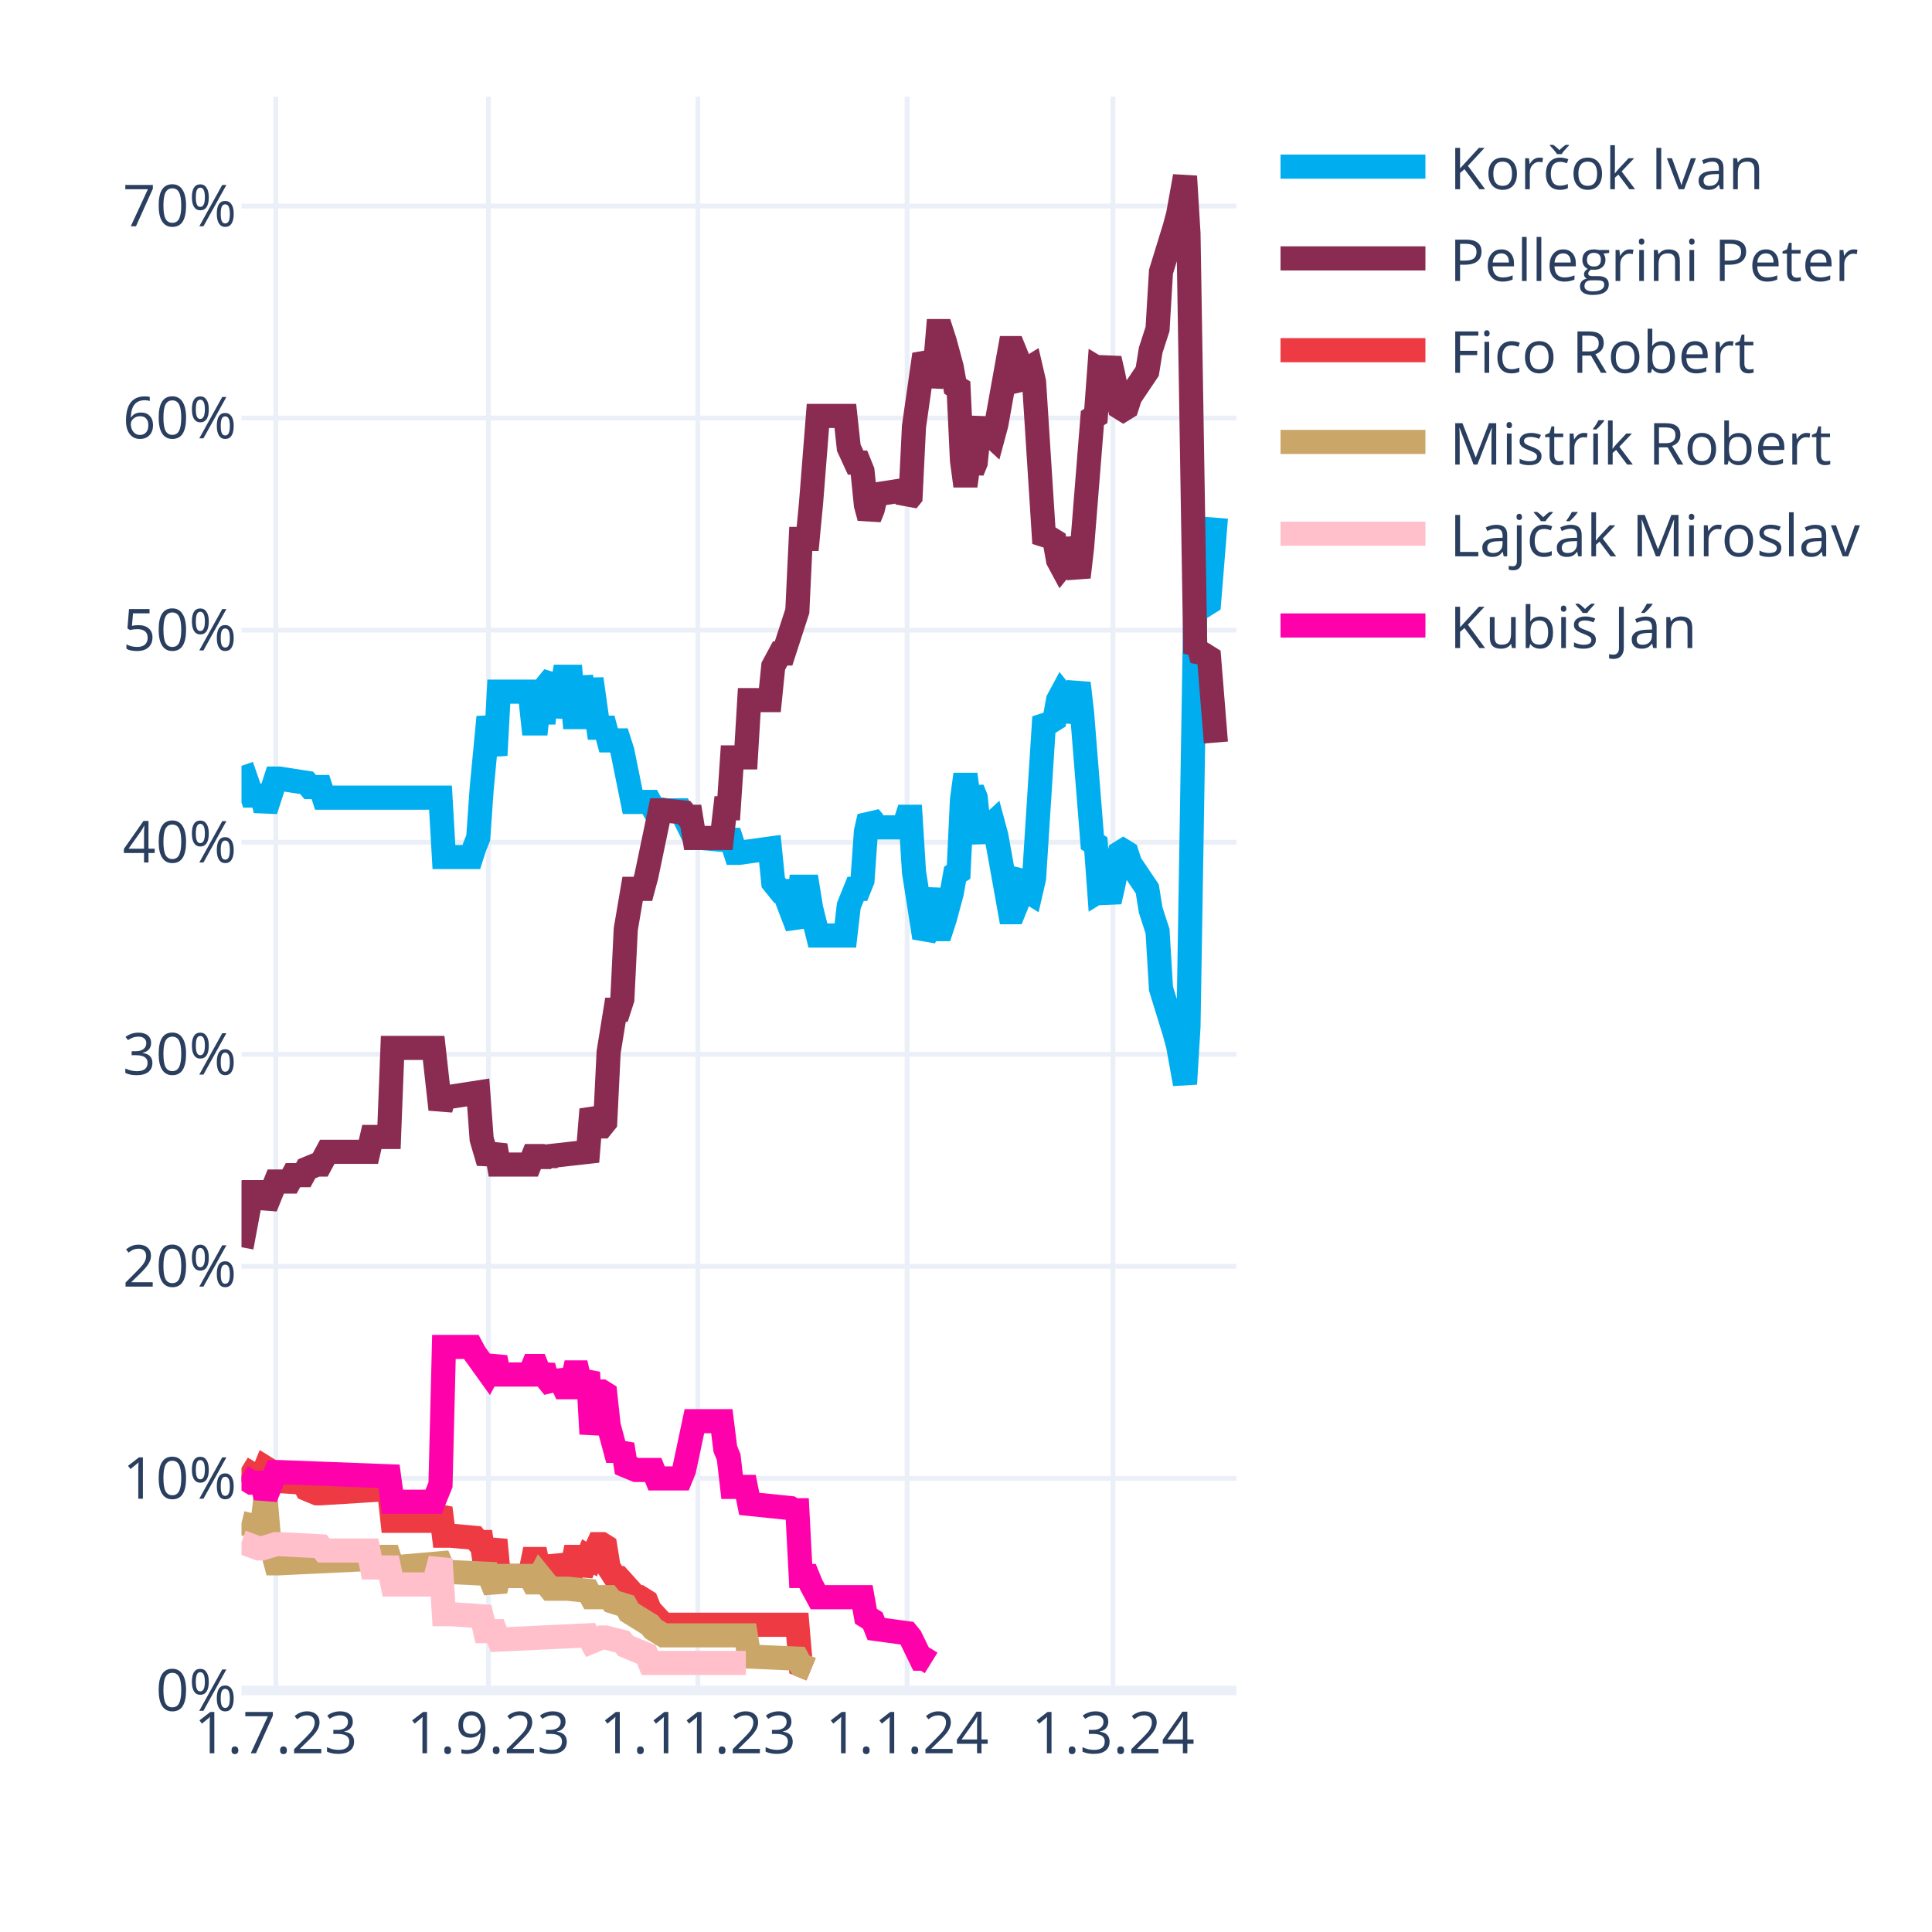
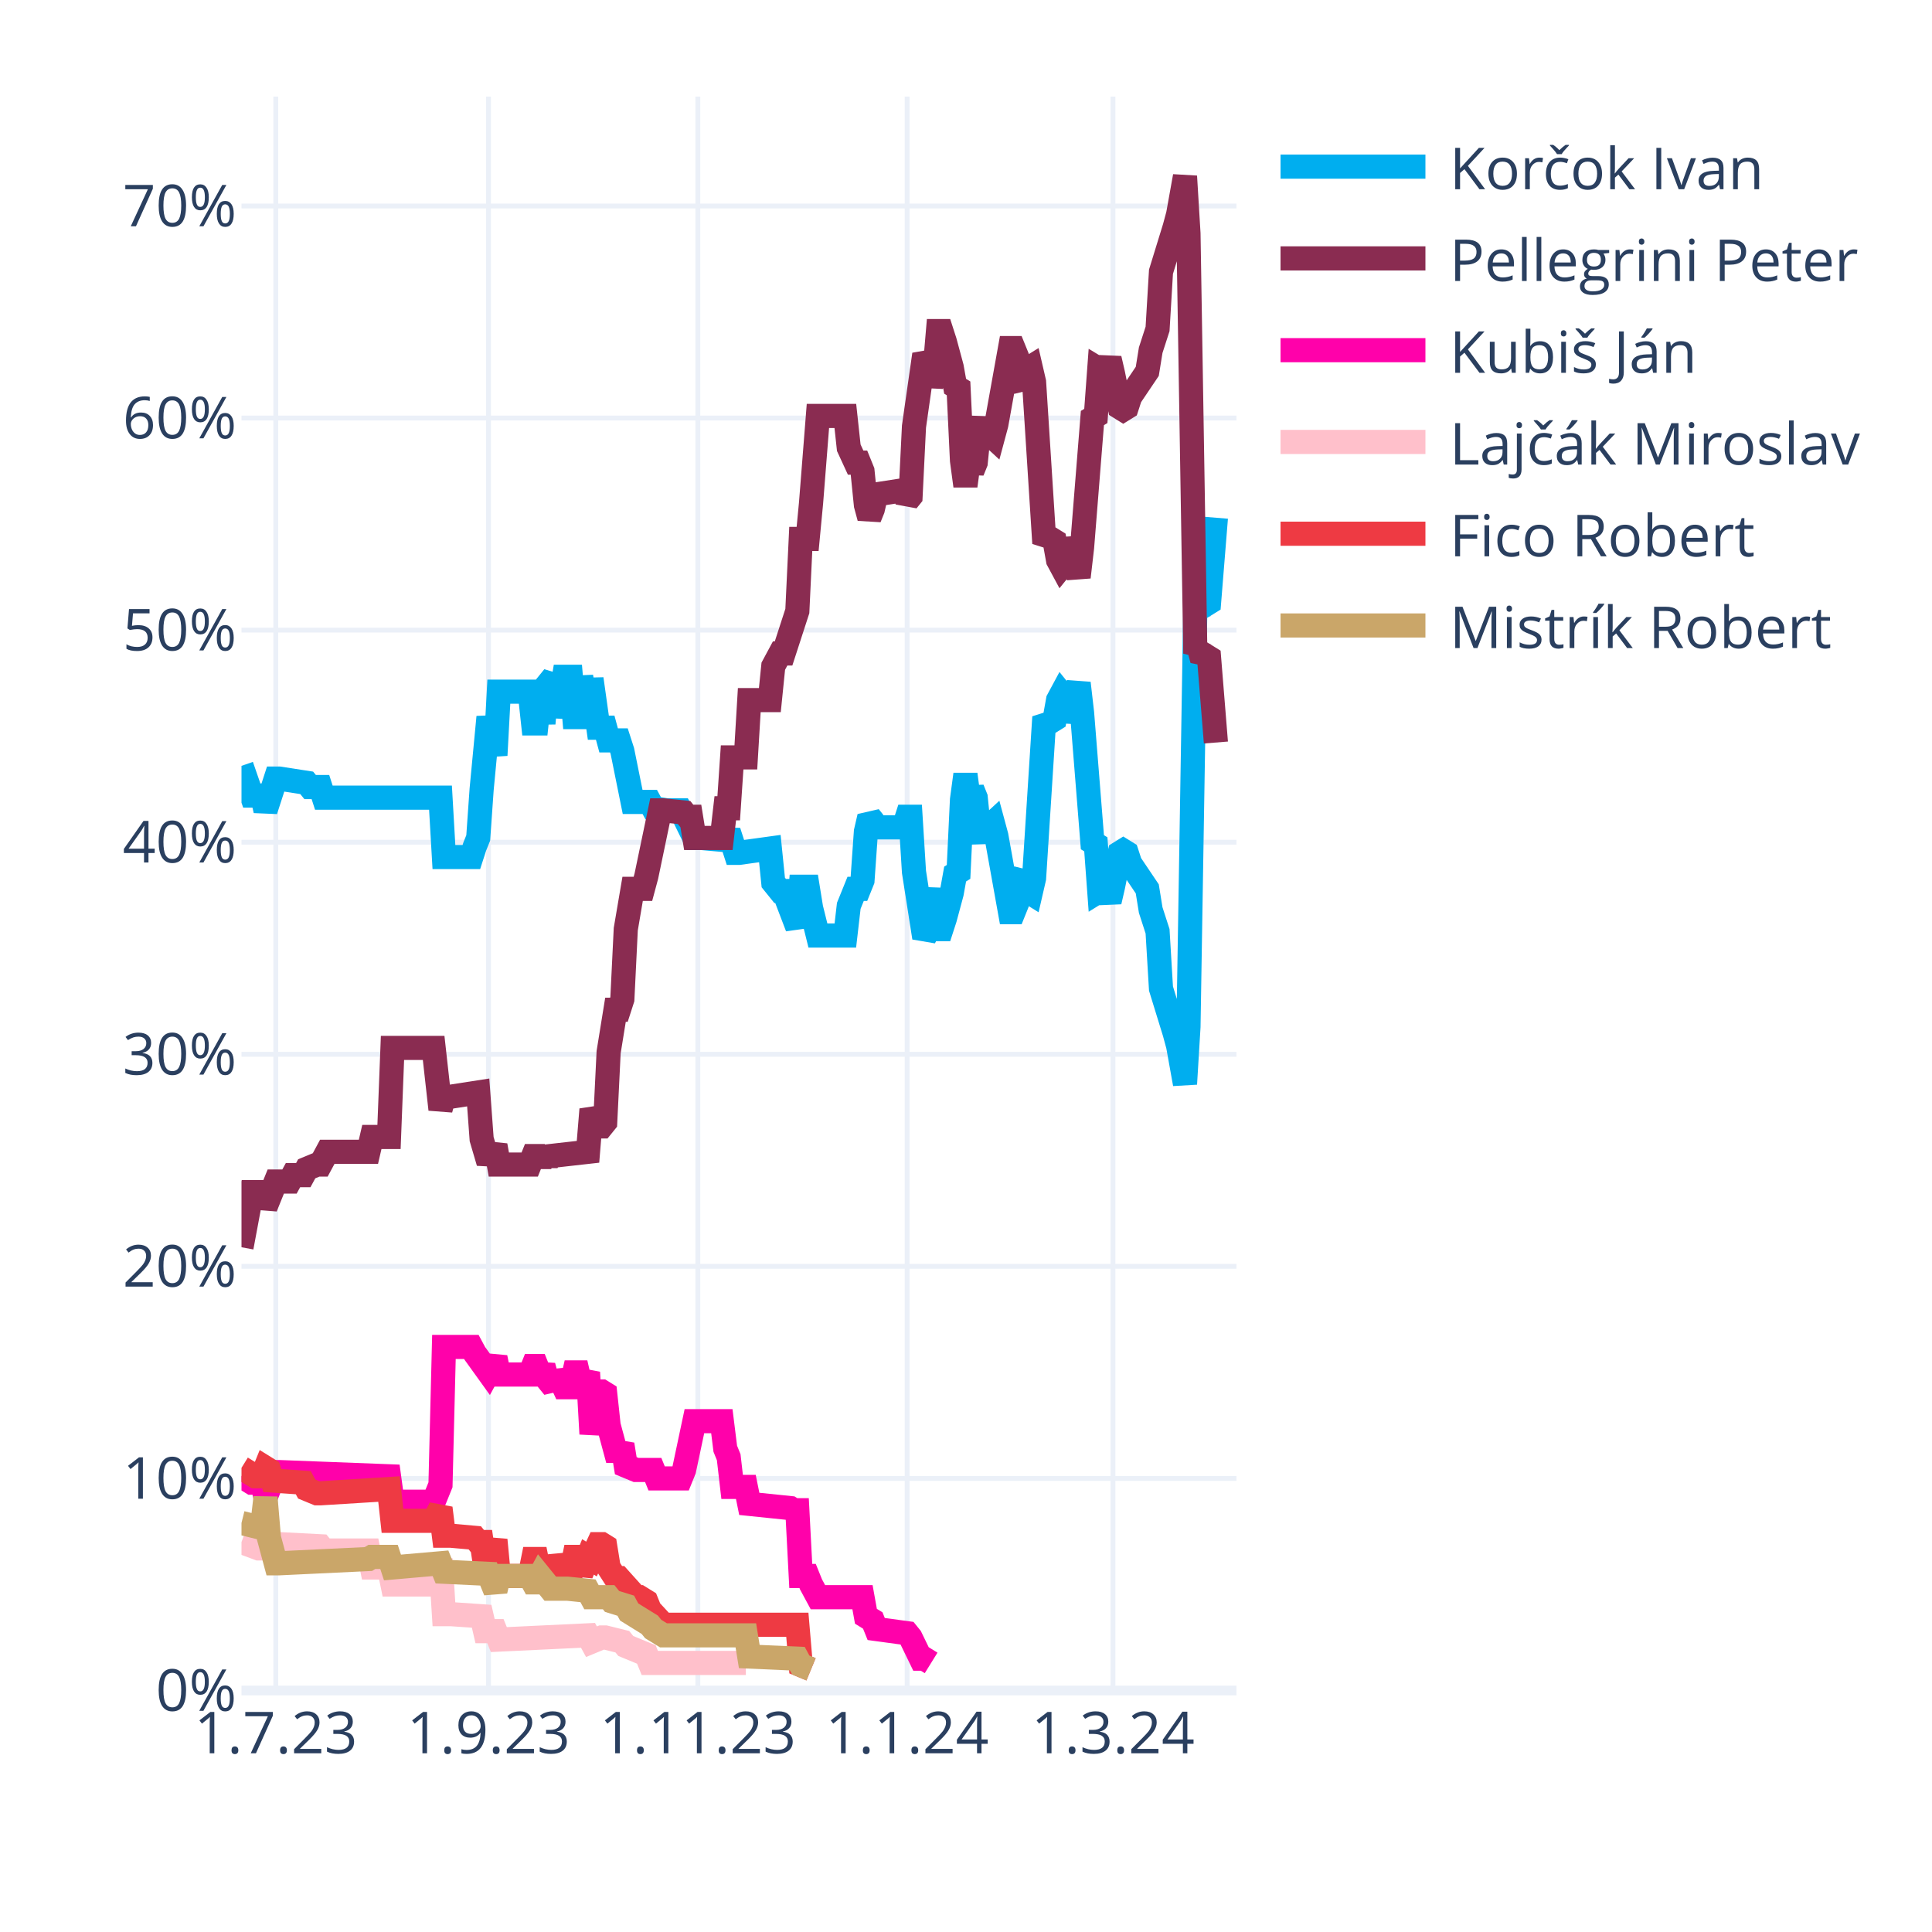
<svg xmlns="http://www.w3.org/2000/svg" class="main-svg" width="400" height="400" style="" viewBox="0 0 400 400">
  <rect x="0" y="0" width="400" height="400" style="fill: rgb(255, 255, 255); fill-opacity: 1;" />
-   <defs id="defs-c92c03">
+   <defs id="defs-de7fa6">
    <g class="clips">
-       <clipPath id="clipc92c03xyplot" class="plotclip">
+       <clipPath id="clipde7fa6xyplot" class="plotclip">
        <rect width="206" height="330" />
      </clipPath>
-       <clipPath class="axesclip" id="clipc92c03x">
+       <clipPath class="axesclip" id="clipde7fa6x">
        <rect x="50" y="0" width="206" height="400" />
      </clipPath>
-       <clipPath class="axesclip" id="clipc92c03y">
+       <clipPath class="axesclip" id="clipde7fa6y">
        <rect x="0" y="20" width="400" height="330" />
      </clipPath>
-       <clipPath class="axesclip" id="clipc92c03xy">
+       <clipPath class="axesclip" id="clipde7fa6xy">
        <rect x="50" y="20" width="206" height="330" />
      </clipPath>
    </g>
    <g class="gradients" />
    <g class="patterns" />
  </defs>
  <g class="bglayer" />
  <g class="layer-below">
    <g class="imagelayer" />
    <g class="shapelayer" />
  </g>
  <g class="cartesianlayer">
    <g class="subplot xy">
      <g class="layer-subplot">
        <g class="shapelayer" />
        <g class="imagelayer" />
      </g>
      <g class="minor-gridlayer">
        <g class="x" />
        <g class="y" />
      </g>
      <g class="gridlayer">
        <g class="x">
          <path class="xgrid crisp" transform="translate(57.1,0)" d="M0,20v330" style="stroke: rgb(235, 240, 248); stroke-opacity: 1; stroke-width: 1px;" />
          <path class="xgrid crisp" transform="translate(101.14,0)" d="M0,20v330" style="stroke: rgb(235, 240, 248); stroke-opacity: 1; stroke-width: 1px;" />
          <path class="xgrid crisp" transform="translate(144.48,0)" d="M0,20v330" style="stroke: rgb(235, 240, 248); stroke-opacity: 1; stroke-width: 1px;" />
          <path class="xgrid crisp" transform="translate(187.81,0)" d="M0,20v330" style="stroke: rgb(235, 240, 248); stroke-opacity: 1; stroke-width: 1px;" />
          <path class="xgrid crisp" transform="translate(230.43,0)" d="M0,20v330" style="stroke: rgb(235, 240, 248); stroke-opacity: 1; stroke-width: 1px;" />
        </g>
        <g class="y">
          <path class="ygrid crisp" transform="translate(0,306.09)" d="M50,0h206" style="stroke: rgb(235, 240, 248); stroke-opacity: 1; stroke-width: 1px;" />
          <path class="ygrid crisp" transform="translate(0,262.18)" d="M50,0h206" style="stroke: rgb(235, 240, 248); stroke-opacity: 1; stroke-width: 1px;" />
          <path class="ygrid crisp" transform="translate(0,218.28)" d="M50,0h206" style="stroke: rgb(235, 240, 248); stroke-opacity: 1; stroke-width: 1px;" />
          <path class="ygrid crisp" transform="translate(0,174.37)" d="M50,0h206" style="stroke: rgb(235, 240, 248); stroke-opacity: 1; stroke-width: 1px;" />
          <path class="ygrid crisp" transform="translate(0,130.46)" d="M50,0h206" style="stroke: rgb(235, 240, 248); stroke-opacity: 1; stroke-width: 1px;" />
          <path class="ygrid crisp" transform="translate(0,86.55)" d="M50,0h206" style="stroke: rgb(235, 240, 248); stroke-opacity: 1; stroke-width: 1px;" />
          <path class="ygrid crisp" transform="translate(0,42.65)" d="M50,0h206" style="stroke: rgb(235, 240, 248); stroke-opacity: 1; stroke-width: 1px;" />
        </g>
      </g>
      <g class="zerolinelayer">
        <path class="yzl zl crisp" transform="translate(0,350)" d="M50,0h206" style="stroke: rgb(235, 240, 248); stroke-opacity: 1; stroke-width: 2px;" />
      </g>
      <g class="layer-between">
        <g class="shapelayer" />
        <g class="imagelayer" />
      </g>
      <path class="xlines-below" />
      <path class="ylines-below" />
      <g class="overlines-below" />
      <g class="xaxislayer-below" />
      <g class="yaxislayer-below" />
      <g class="overaxes-below" />
-       <g class="plot" transform="translate(50,20)" clip-path="url(#clipc92c03xyplot)">
+       <g class="plot" transform="translate(50,20)" clip-path="url(#clipde7fa6xyplot)">
        <g class="scatterlayer mlayer">
-           <g class="trace scatter trace4c545a" style="stroke-miterlimit: 2; opacity: 1;">
+           <g class="trace scatter trace7b7872" style="stroke-miterlimit: 2; opacity: 1;">
            <g class="fills" />
            <g class="errorbars" />
            <g class="lines">
              <path class="js-line" d="M0,138.56L2.13,144.71L2.84,144.71L4.26,144.71L4.97,147.78L7.1,141.2L7.81,141.2L13.5,142.08L14.21,142.95L16.34,142.95L17.05,145.15L41.2,145.15L41.91,157.44L47.59,157.44L48.3,155.25L49.01,153.49L49.72,143.39L51.14,128.46L51.86,132.42L52.57,136.37L53.28,123.2L59.67,123.2L60.38,129.78L61.09,129.78L61.8,123.2L62.51,129.78L63.22,121.88L64.64,120.12L65.35,128.46L66.77,120.12L67.48,120.12L68.19,120.12L68.9,128.46L69.61,128.46L70.32,120.12L71.74,128.46L72.46,120.56L73.88,130.66L74.59,130.66L75.3,130.66L76.01,133.29L78.14,133.29L78.85,135.49L80.98,146.03L81.69,146.03L84.53,146.03L85.24,147.34L88.08,147.78L88.79,147.78L90.92,147.78L91.63,149.1L93.77,153.49L95.19,153.49L100.16,153.93L100.87,152.17L102.29,156.57L103,156.57L109.39,155.69L110.1,162.71L111.52,164.47L112.23,164.47L115.08,171.93L115.79,163.59L117.21,163.59L117.92,167.98L119.34,173.69L120.05,173.69L125.02,173.69L125.73,167.54L127.15,164.03L127.86,164.03L128.57,162.27L129.28,152.17L129.99,149.1L130.7,149.98L131.41,151.3L137.1,151.3L137.81,149.1L138.52,149.1L139.23,160.52L141.36,174.13L142.07,172.81L143.49,164.03L144.2,172.37L144.91,172.37L145.62,170.18L147.04,164.91L147.75,160.96L148.46,160.52L149.17,145.59L149.88,140.32L150.59,145.59L151.3,143.39L152.01,145.15L152.72,152.17L153.43,153.93L154.14,151.74L155.57,150.42L156.28,153.05L159.12,168.86L159.83,168.86L160.54,167.1L161.25,161.83L161.96,160.96L162.67,164.47L163.38,164.91L164.09,161.83L166.22,128.46L166.93,129.34L167.64,129.34L168.35,128.9L169.06,124.95L169.77,123.63L170.48,124.51L171.19,129.34L173.32,121.44L174.03,127.59L176.17,154.37L176.88,154.81L177.59,164.47L178.3,164.03L179.01,164.47L179.72,166.66L180.43,163.59L181.85,156.57L182.56,156.13L183.27,156.57L183.98,158.76L187.53,164.03L188.24,168.42L189.66,172.81L190.37,184.67L193.21,193.89L193.92,196.52L195.34,204.42L196.06,192.57L197.48,105.63L198.19,106.95L198.9,104.32L199.61,105.19L200.32,104.75L201.74,87.19" style="vector-effect: none; fill: none; stroke: rgb(0, 174, 239); stroke-opacity: 1; stroke-width: 5px; opacity: 1;" />
            </g>
            <g class="points" />
            <g class="text" />
          </g>
-           <g class="trace scatter tracef08421" style="stroke-miterlimit: 2; opacity: 1;">
+           <g class="trace scatter trace6aaaa9" style="stroke-miterlimit: 2; opacity: 1;">
            <g class="fills" />
            <g class="errorbars" />
            <g class="lines">
              <path class="js-line" d="M0,238.23L2.13,226.82L2.84,226.82L4.26,226.82L4.97,229.89L7.1,224.62L7.81,224.62L9.94,224.62L10.66,223.3L12.79,223.3L13.5,221.99L15.63,221.11L16.34,221.11L17.76,218.47L18.47,218.47L26.28,218.47L26.99,215.4L30.54,215.4L31.26,196.96L39.78,196.96L41.2,209.69L41.91,207.06L43.33,207.06L49.01,206.18L49.72,215.84L51.14,220.67L51.86,218.91L52.57,217.16L53.28,221.11L59.67,221.11L60.38,219.35L61.09,219.35L61.8,221.11L62.51,219.35L63.22,220.67L63.93,219.35L71.74,218.47L72.46,209.69L73.88,213.21L74.59,213.21L75.3,212.33L76.01,197.84L77.43,189.06L78.14,189.06L78.85,186.86L79.56,172.37L80.98,164.03L81.69,164.03L83.11,164.03L83.82,161.39L86.66,147.78L87.37,147.78L91.63,148.22L92.34,149.1L93.06,149.1L93.77,153.49L99.45,153.49L100.16,147.34L100.87,147.34L101.58,136.81L104.42,136.81L105.13,124.95L109.39,124.95L110.1,117.93L111.52,115.29L112.23,115.29L115.08,106.51L115.79,91.58L117.21,91.58L117.92,84.12L119.34,66.12L120.05,66.12L125.02,66.12L125.73,72.7L127.15,75.78L127.86,75.78L128.57,77.53L129.28,84.56L129.99,87.19L130.7,85.43L131.41,82.36L137.1,81.48L137.81,83.68L138.52,82.8L139.23,68.31L141.36,53.38L142.07,54.7L142.78,59.97L143.49,56.89L144.2,48.55L144.91,48.55L145.62,50.75L147.04,56.02L147.75,59.97L148.46,60.41L149.17,75.34L149.88,80.61L150.59,75.34L151.3,77.53L152.01,75.78L152.72,68.75L153.43,66.99L154.14,69.19L155.57,70.51L156.28,67.87L159.12,52.07L159.83,52.07L160.54,53.82L161.25,59.09L161.96,59.97L162.67,56.46L163.38,56.02L164.09,59.09L166.22,92.46L166.93,91.58L167.64,91.58L168.35,92.02L169.06,95.97L169.77,97.29L170.48,96.41L171.19,91.58L173.32,99.49L174.03,93.34L176.17,66.55L176.88,66.12L177.59,56.46L178.3,56.89L179.01,56.46L179.72,54.26L180.43,57.33L181.85,64.36L182.56,64.8L183.27,64.36L183.98,62.16L187.53,56.89L188.24,52.5L189.66,48.11L190.37,36.26L193.21,27.04L193.92,24.4L195.34,16.5L196.06,28.36L197.48,115.29L198.19,113.97L198.9,116.61L199.61,115.73L200.32,116.17L201.74,133.73" style="vector-effect: none; fill: none; stroke: rgb(138, 44, 81); stroke-opacity: 1; stroke-width: 5px; opacity: 1;" />
            </g>
            <g class="points" />
            <g class="text" />
          </g>
-           <g class="trace scatter tracecd9882" style="stroke-miterlimit: 2; opacity: 1;">
+           <g class="trace scatter traced1e239" style="stroke-miterlimit: 2; opacity: 1;">
+             <g class="fills" />
+             <g class="errorbars" />
+             <g class="lines">
+               <path class="js-line" d="M0,285.65L2.13,286.97L2.84,286.97L4.26,286.97L4.97,290.04L7.1,284.78L7.81,284.78L30.54,285.65L31.26,290.92L39.78,290.92L41.2,287.41L41.91,258.87L43.33,258.87L47.59,258.87L48.3,260.19L51.14,264.14L51.86,262.82L52.57,261.07L53.28,264.58L59.67,264.58L60.38,262.82L61.09,262.82L61.8,264.58L62.51,262.82L63.22,265.46L64.64,267.21L65.35,264.14L66.77,267.21L67.48,267.21L68.19,267.21L68.9,264.14L69.61,264.14L70.32,267.21L71.74,264.14L72.46,276.87L73.88,268.09L74.59,268.09L75.3,268.53L76.01,275.12L77.43,280.38L78.14,280.38L78.85,279.07L79.56,283.46L81.69,284.34L82.4,284.34L85.24,284.34L85.95,286.09L90.92,286.09L91.63,284.34L93.77,274.24L95.19,274.24L99.45,274.24L100.16,279.95L100.87,281.7L101.58,287.85L104.42,287.85L105.13,291.36L113.66,292.24L114.37,292.68L115.08,292.68L115.79,306.29L117.21,306.29L117.92,308.05L119.34,310.68L120.05,310.68L128.57,310.68L129.28,314.63L130.7,315.51L131.41,317.27L137.81,318.14L138.52,319.02L140.65,323.41L141.36,323.41L142.78,324.29" style="vector-effect: none; fill: none; stroke: rgb(255, 1, 170); stroke-opacity: 1; stroke-width: 5px; opacity: 1;" />
+             </g>
+             <g class="points" />
+             <g class="text" />
+           </g>
+           <g class="trace scatter trace4c6e01" style="stroke-miterlimit: 2; opacity: 1;">
+             <g class="fills" />
+             <g class="errorbars" />
+             <g class="lines">
+               <path class="js-line" d="M0,299.26L3.55,300.58L4.26,300.58L7.1,299.7L7.81,299.7L16.34,300.14L17.05,301.02L26.28,301.02L26.99,304.53L30.54,304.53L31.26,308.05L39.78,308.05L41.2,302.78L41.91,314.19L43.33,314.19L49.72,314.63L50.43,317.71L52.57,317.71L53.28,319.46L71.74,318.58L72.46,319.9L74.59,319.02L75.3,319.02L78.85,319.9L79.56,320.78L83.82,322.54L84.53,324.29L104.42,324.29" style="vector-effect: none; fill: none; stroke: rgb(255, 192, 203); stroke-opacity: 1; stroke-width: 5px; opacity: 1;" />
+             </g>
+             <g class="points" />
+             <g class="text" />
+           </g>
+           <g class="trace scatter traceb4b69c" style="stroke-miterlimit: 2; opacity: 1;">
            <g class="fills" />
            <g class="errorbars" />
            <g class="lines">
              <path class="js-line" d="M0,283.9L2.84,285.65L3.55,285.65L4.26,285.65L4.97,283.9L5.68,284.34L6.39,286.53L12.79,286.97L13.5,288.29L15.63,289.17L16.34,289.17L30.54,288.29L31.26,294.87L39.78,294.87L41.2,292.24L41.91,297.95L43.33,297.95L48.3,298.39L49.01,299.26L49.72,299.26L50.43,304.09L51.14,304.09L51.86,301.46L52.57,298.83L53.28,306.29L59.67,306.29L60.38,302.78L61.09,302.78L61.8,306.29L62.51,302.78L63.22,305.85L64.64,305.85L65.35,302.34L66.77,305.85L67.48,305.85L68.19,305.85L68.9,302.34L69.61,302.34L70.32,305.85L71.74,302.34L72.46,302.78L73.88,299.7L74.59,299.7L75.3,300.14L76.01,304.53L77.43,306.73L78.14,306.73L81.69,310.68L82.4,310.68L83.82,311.56L84.53,313.32L87.37,316.39L88.08,316.39L115.08,316.39L115.79,324.73L117.92,325.61" style="vector-effect: none; fill: none; stroke: rgb(238, 58, 67); stroke-opacity: 1; stroke-width: 5px; opacity: 1;" />
            </g>
            <g class="points" />
            <g class="text" />
          </g>
-           <g class="trace scatter trace5da416" style="stroke-miterlimit: 2; opacity: 1;">
+           <g class="trace scatter trace9dec57" style="stroke-miterlimit: 2; opacity: 1;">
            <g class="fills" />
            <g class="errorbars" />
            <g class="lines">
              <path class="js-line" d="M0,295.31L3.55,296.19L4.26,296.19L4.97,290.04L5.68,298.39L7.1,303.66L7.81,303.66L26.28,302.78L26.99,302.34L30.54,302.34L31.26,304.53L41.2,303.66L41.91,305.41L51.14,305.85L51.86,307.61L52.57,309.36L53.28,306.29L59.67,306.29L60.38,307.61L61.09,307.61L61.8,306.29L63.93,308.92L64.64,308.92L66.77,308.92L67.48,308.92L71.74,309.36L72.46,310.68L76.01,310.68L76.72,311.56L79.56,312.44L80.27,313.75L84.53,316.39L85.24,317.27L87.37,318.58L88.08,318.58L104.42,318.58L105.13,322.97L115.08,323.41L115.79,324.73L117.92,325.61" style="vector-effect: none; fill: none; stroke: rgb(202, 166, 105); stroke-opacity: 1; stroke-width: 5px; opacity: 1;" />
-             </g>
-             <g class="points" />
-             <g class="text" />
-           </g>
-           <g class="trace scatter trace2acd28" style="stroke-miterlimit: 2; opacity: 1;">
-             <g class="fills" />
-             <g class="errorbars" />
-             <g class="lines">
-               <path class="js-line" d="M0,299.26L3.55,300.58L4.26,300.58L7.1,299.7L7.81,299.7L16.34,300.14L17.05,301.02L26.28,301.02L26.99,304.53L30.54,304.53L31.26,308.05L39.78,308.05L41.2,302.78L41.91,314.19L43.33,314.19L49.72,314.63L50.43,317.71L52.57,317.71L53.28,319.46L71.74,318.58L72.46,319.9L74.59,319.02L75.3,319.02L78.85,319.9L79.56,320.78L83.82,322.54L84.53,324.29L104.42,324.29" style="vector-effect: none; fill: none; stroke: rgb(255, 192, 203); stroke-opacity: 1; stroke-width: 5px; opacity: 1;" />
-             </g>
-             <g class="points" />
-             <g class="text" />
-           </g>
-           <g class="trace scatter tracee014dc" style="stroke-miterlimit: 2; opacity: 1;">
-             <g class="fills" />
-             <g class="errorbars" />
-             <g class="lines">
-               <path class="js-line" d="M0,285.65L2.13,286.97L2.84,286.97L4.26,286.97L4.97,290.04L7.1,284.78L7.81,284.78L30.54,285.65L31.26,290.92L39.78,290.92L41.2,287.41L41.91,258.87L43.33,258.87L47.59,258.87L48.3,260.19L51.14,264.14L51.86,262.82L52.57,261.07L53.28,264.58L59.67,264.58L60.38,262.82L61.09,262.82L61.8,264.58L62.51,262.82L63.22,265.46L64.64,267.21L65.35,264.14L66.77,267.21L67.48,267.21L68.19,267.21L68.9,264.14L69.61,264.14L70.32,267.21L71.74,264.14L72.46,276.87L73.88,268.09L74.59,268.09L75.3,268.53L76.01,275.12L77.43,280.38L78.14,280.38L78.85,279.07L79.56,283.46L81.69,284.34L82.4,284.34L85.24,284.34L85.95,286.09L90.92,286.09L91.63,284.34L93.77,274.24L95.19,274.24L99.45,274.24L100.16,279.95L100.87,281.7L101.58,287.85L104.42,287.85L105.13,291.36L113.66,292.24L114.37,292.68L115.08,292.68L115.79,306.29L117.21,306.29L117.92,308.05L119.34,310.68L120.05,310.68L128.57,310.68L129.28,314.63L130.7,315.51L131.41,317.27L137.81,318.14L138.52,319.02L140.65,323.41L141.36,323.41L142.78,324.29" style="vector-effect: none; fill: none; stroke: rgb(255, 1, 170); stroke-opacity: 1; stroke-width: 5px; opacity: 1;" />
            </g>
            <g class="points" />
            <g class="text" />
          </g>
        </g>
      </g>
      <g class="overplot" />
      <path class="xlines-above crisp" d="M0,0" style="fill: none;" />
      <path class="ylines-above crisp" d="M0,0" style="fill: none;" />
      <g class="overlines-above" />
      <g class="xaxislayer-above">
        <g class="xtick">
          <text text-anchor="middle" x="0" y="363" transform="translate(57.1,0)" style="font-family: 'Open Sans', verdana, arial, sans-serif; font-size: 12px; fill: rgb(42, 63, 95); fill-opacity: 1; white-space: pre; opacity: 1;">1.7.23</text>
        </g>
        <g class="xtick">
          <text text-anchor="middle" x="0" y="363" style="font-family: 'Open Sans', verdana, arial, sans-serif; font-size: 12px; fill: rgb(42, 63, 95); fill-opacity: 1; white-space: pre; opacity: 1;" transform="translate(101.14,0)">1.9.23</text>
        </g>
        <g class="xtick">
          <text text-anchor="middle" x="0" y="363" style="font-family: 'Open Sans', verdana, arial, sans-serif; font-size: 12px; fill: rgb(42, 63, 95); fill-opacity: 1; white-space: pre; opacity: 1;" transform="translate(144.48,0)">1.11.23</text>
        </g>
        <g class="xtick">
          <text text-anchor="middle" x="0" y="363" style="font-family: 'Open Sans', verdana, arial, sans-serif; font-size: 12px; fill: rgb(42, 63, 95); fill-opacity: 1; white-space: pre; opacity: 1;" transform="translate(187.81,0)">1.1.24</text>
        </g>
        <g class="xtick">
          <text text-anchor="middle" x="0" y="363" style="font-family: 'Open Sans', verdana, arial, sans-serif; font-size: 12px; fill: rgb(42, 63, 95); fill-opacity: 1; white-space: pre; opacity: 1;" transform="translate(230.43,0)">1.3.24</text>
        </g>
      </g>
      <g class="yaxislayer-above">
        <g class="ytick">
          <text text-anchor="end" x="49" y="4.2" transform="translate(0,350)" style="font-family: 'Open Sans', verdana, arial, sans-serif; font-size: 12px; fill: rgb(42, 63, 95); fill-opacity: 1; white-space: pre; opacity: 1;">0%</text>
        </g>
        <g class="ytick">
          <text text-anchor="end" x="49" y="4.2" style="font-family: 'Open Sans', verdana, arial, sans-serif; font-size: 12px; fill: rgb(42, 63, 95); fill-opacity: 1; white-space: pre; opacity: 1;" transform="translate(0,306.09)">10%</text>
        </g>
        <g class="ytick">
          <text text-anchor="end" x="49" y="4.2" style="font-family: 'Open Sans', verdana, arial, sans-serif; font-size: 12px; fill: rgb(42, 63, 95); fill-opacity: 1; white-space: pre; opacity: 1;" transform="translate(0,262.18)">20%</text>
        </g>
        <g class="ytick">
          <text text-anchor="end" x="49" y="4.2" style="font-family: 'Open Sans', verdana, arial, sans-serif; font-size: 12px; fill: rgb(42, 63, 95); fill-opacity: 1; white-space: pre; opacity: 1;" transform="translate(0,218.28)">30%</text>
        </g>
        <g class="ytick">
          <text text-anchor="end" x="49" y="4.2" style="font-family: 'Open Sans', verdana, arial, sans-serif; font-size: 12px; fill: rgb(42, 63, 95); fill-opacity: 1; white-space: pre; opacity: 1;" transform="translate(0,174.37)">40%</text>
        </g>
        <g class="ytick">
          <text text-anchor="end" x="49" y="4.2" style="font-family: 'Open Sans', verdana, arial, sans-serif; font-size: 12px; fill: rgb(42, 63, 95); fill-opacity: 1; white-space: pre; opacity: 1;" transform="translate(0,130.46)">50%</text>
        </g>
        <g class="ytick">
          <text text-anchor="end" x="49" y="4.2" style="font-family: 'Open Sans', verdana, arial, sans-serif; font-size: 12px; fill: rgb(42, 63, 95); fill-opacity: 1; white-space: pre; opacity: 1;" transform="translate(0,86.55)">60%</text>
        </g>
        <g class="ytick">
          <text text-anchor="end" x="49" y="4.2" style="font-family: 'Open Sans', verdana, arial, sans-serif; font-size: 12px; fill: rgb(42, 63, 95); fill-opacity: 1; white-space: pre; opacity: 1;" transform="translate(0,42.65)">70%</text>
        </g>
      </g>
      <g class="overaxes-above" />
    </g>
  </g>
  <g class="polarlayer" />
  <g class="smithlayer" />
  <g class="ternarylayer" />
  <g class="geolayer" />
  <g class="funnelarealayer" />
  <g class="pielayer" />
  <g class="iciclelayer" />
  <g class="treemaplayer" />
  <g class="sunburstlayer" />
  <g class="glimages" />
-   <defs id="topdefs-c92c03">
+   <defs id="topdefs-de7fa6">
    <g class="clips" />
-     <clipPath id="legendc92c03">
+     <clipPath id="legendde7fa6">
      <rect width="128" height="124" x="0" y="0" />
    </clipPath>
  </defs>
  <g class="layer-above">
    <g class="imagelayer" />
    <g class="shapelayer" />
  </g>
  <g class="infolayer">
    <g class="legend" pointer-events="all" transform="translate(260.12,20)">
      <rect class="bg" shape-rendering="crispEdges" width="128" height="124" x="0" y="0" style="stroke: rgb(68, 68, 68); stroke-opacity: 1; fill: rgb(255, 255, 255); fill-opacity: 1; stroke-width: 0px;" />
-       <g class="scrollbox" transform="" clip-path="url(#legendc92c03)">
+       <g class="scrollbox" transform="" clip-path="url(#legendde7fa6)">
        <g class="groups">
          <g class="traces" transform="translate(0,14.5)" style="opacity: 1;">
            <text class="legendtext" text-anchor="start" x="40" y="4.68" style="font-family: 'Open Sans', verdana, arial, sans-serif; font-size: 12px; fill: rgb(42, 63, 95); fill-opacity: 1; white-space: pre;">Korčok Ivan</text>
            <g class="layers" style="opacity: 1;">
              <g class="legendfill" />
              <g class="legendlines">
                <path class="js-line" d="M5,0h30" style="fill: none; stroke: rgb(0, 174, 239); stroke-opacity: 1; stroke-width: 5px;" />
              </g>
              <g class="legendsymbols">
                <g class="legendpoints" />
              </g>
            </g>
            <rect class="legendtoggle" x="0" y="-9.5" width="122.703" height="19" style="fill: rgb(0, 0, 0); fill-opacity: 0;" />
          </g>
          <g class="traces" transform="translate(0,33.5)" style="opacity: 1;">
            <text class="legendtext" text-anchor="start" x="40" y="4.68" style="font-family: 'Open Sans', verdana, arial, sans-serif; font-size: 12px; fill: rgb(42, 63, 95); fill-opacity: 1; white-space: pre;">Pellegrini Peter</text>
            <g class="layers" style="opacity: 1;">
              <g class="legendfill" />
              <g class="legendlines">
                <path class="js-line" d="M5,0h30" style="fill: none; stroke: rgb(138, 44, 81); stroke-opacity: 1; stroke-width: 5px;" />
              </g>
              <g class="legendsymbols">
                <g class="legendpoints" />
              </g>
            </g>
            <rect class="legendtoggle" x="0" y="-9.5" width="122.703" height="19" style="fill: rgb(0, 0, 0); fill-opacity: 0;" />
          </g>
          <g class="traces" transform="translate(0,52.5)" style="opacity: 1;">
+             <text class="legendtext" text-anchor="start" x="40" y="4.68" style="font-family: 'Open Sans', verdana, arial, sans-serif; font-size: 12px; fill: rgb(42, 63, 95); fill-opacity: 1; white-space: pre;">Kubiš Ján</text>
+             <g class="layers" style="opacity: 1;">
+               <g class="legendfill" />
+               <g class="legendlines">
+                 <path class="js-line" d="M5,0h30" style="fill: none; stroke: rgb(255, 1, 170); stroke-opacity: 1; stroke-width: 5px;" />
+               </g>
+               <g class="legendsymbols">
+                 <g class="legendpoints" />
+               </g>
+             </g>
+             <rect class="legendtoggle" x="0" y="-9.5" width="122.703" height="19" style="fill: rgb(0, 0, 0); fill-opacity: 0;" />
+           </g>
+           <g class="traces" transform="translate(0,71.5)" style="opacity: 1;">
+             <text class="legendtext" text-anchor="start" x="40" y="4.68" style="font-family: 'Open Sans', verdana, arial, sans-serif; font-size: 12px; fill: rgb(42, 63, 95); fill-opacity: 1; white-space: pre;">Lajčák Miroslav</text>
+             <g class="layers" style="opacity: 1;">
+               <g class="legendfill" />
+               <g class="legendlines">
+                 <path class="js-line" d="M5,0h30" style="fill: none; stroke: rgb(255, 192, 203); stroke-opacity: 1; stroke-width: 5px;" />
+               </g>
+               <g class="legendsymbols">
+                 <g class="legendpoints" />
+               </g>
+             </g>
+             <rect class="legendtoggle" x="0" y="-9.5" width="122.703" height="19" style="fill: rgb(0, 0, 0); fill-opacity: 0;" />
+           </g>
+           <g class="traces" transform="translate(0,90.5)" style="opacity: 1;">
            <text class="legendtext" text-anchor="start" x="40" y="4.68" style="font-family: 'Open Sans', verdana, arial, sans-serif; font-size: 12px; fill: rgb(42, 63, 95); fill-opacity: 1; white-space: pre;">Fico Robert</text>
            <g class="layers" style="opacity: 1;">
              <g class="legendfill" />
              <g class="legendlines">
                <path class="js-line" d="M5,0h30" style="fill: none; stroke: rgb(238, 58, 67); stroke-opacity: 1; stroke-width: 5px;" />
              </g>
              <g class="legendsymbols">
                <g class="legendpoints" />
              </g>
            </g>
            <rect class="legendtoggle" x="0" y="-9.5" width="122.703" height="19" style="fill: rgb(0, 0, 0); fill-opacity: 0;" />
          </g>
-           <g class="traces" transform="translate(0,71.5)" style="opacity: 1;">
+           <g class="traces" transform="translate(0,109.5)" style="opacity: 1;">
            <text class="legendtext" text-anchor="start" x="40" y="4.68" style="font-family: 'Open Sans', verdana, arial, sans-serif; font-size: 12px; fill: rgb(42, 63, 95); fill-opacity: 1; white-space: pre;">Mistrík Robert</text>
            <g class="layers" style="opacity: 1;">
              <g class="legendfill" />
              <g class="legendlines">
                <path class="js-line" d="M5,0h30" style="fill: none; stroke: rgb(202, 166, 105); stroke-opacity: 1; stroke-width: 5px;" />
-               </g>
-               <g class="legendsymbols">
-                 <g class="legendpoints" />
-               </g>
-             </g>
-             <rect class="legendtoggle" x="0" y="-9.5" width="122.703" height="19" style="fill: rgb(0, 0, 0); fill-opacity: 0;" />
-           </g>
-           <g class="traces" transform="translate(0,90.5)" style="opacity: 1;">
-             <text class="legendtext" text-anchor="start" x="40" y="4.68" style="font-family: 'Open Sans', verdana, arial, sans-serif; font-size: 12px; fill: rgb(42, 63, 95); fill-opacity: 1; white-space: pre;">Lajčák Miroslav</text>
-             <g class="layers" style="opacity: 1;">
-               <g class="legendfill" />
-               <g class="legendlines">
-                 <path class="js-line" d="M5,0h30" style="fill: none; stroke: rgb(255, 192, 203); stroke-opacity: 1; stroke-width: 5px;" />
-               </g>
-               <g class="legendsymbols">
-                 <g class="legendpoints" />
-               </g>
-             </g>
-             <rect class="legendtoggle" x="0" y="-9.5" width="122.703" height="19" style="fill: rgb(0, 0, 0); fill-opacity: 0;" />
-           </g>
-           <g class="traces" transform="translate(0,109.5)" style="opacity: 1;">
-             <text class="legendtext" text-anchor="start" x="40" y="4.68" style="font-family: 'Open Sans', verdana, arial, sans-serif; font-size: 12px; fill: rgb(42, 63, 95); fill-opacity: 1; white-space: pre;">Kubiš Ján</text>
-             <g class="layers" style="opacity: 1;">
-               <g class="legendfill" />
-               <g class="legendlines">
-                 <path class="js-line" d="M5,0h30" style="fill: none; stroke: rgb(255, 1, 170); stroke-opacity: 1; stroke-width: 5px;" />
              </g>
              <g class="legendsymbols">
                <g class="legendpoints" />
              </g>
            </g>
            <rect class="legendtoggle" x="0" y="-9.5" width="122.703" height="19" style="fill: rgb(0, 0, 0); fill-opacity: 0;" />
          </g>
        </g>
      </g>
      <rect class="scrollbar" rx="20" ry="3" width="0" height="0" x="0" y="0" style="fill: rgb(128, 139, 164); fill-opacity: 1;" />
    </g>
    <g class="g-gtitle" />
    <g class="g-xtitle" />
    <g class="g-ytitle" />
  </g>
</svg>
